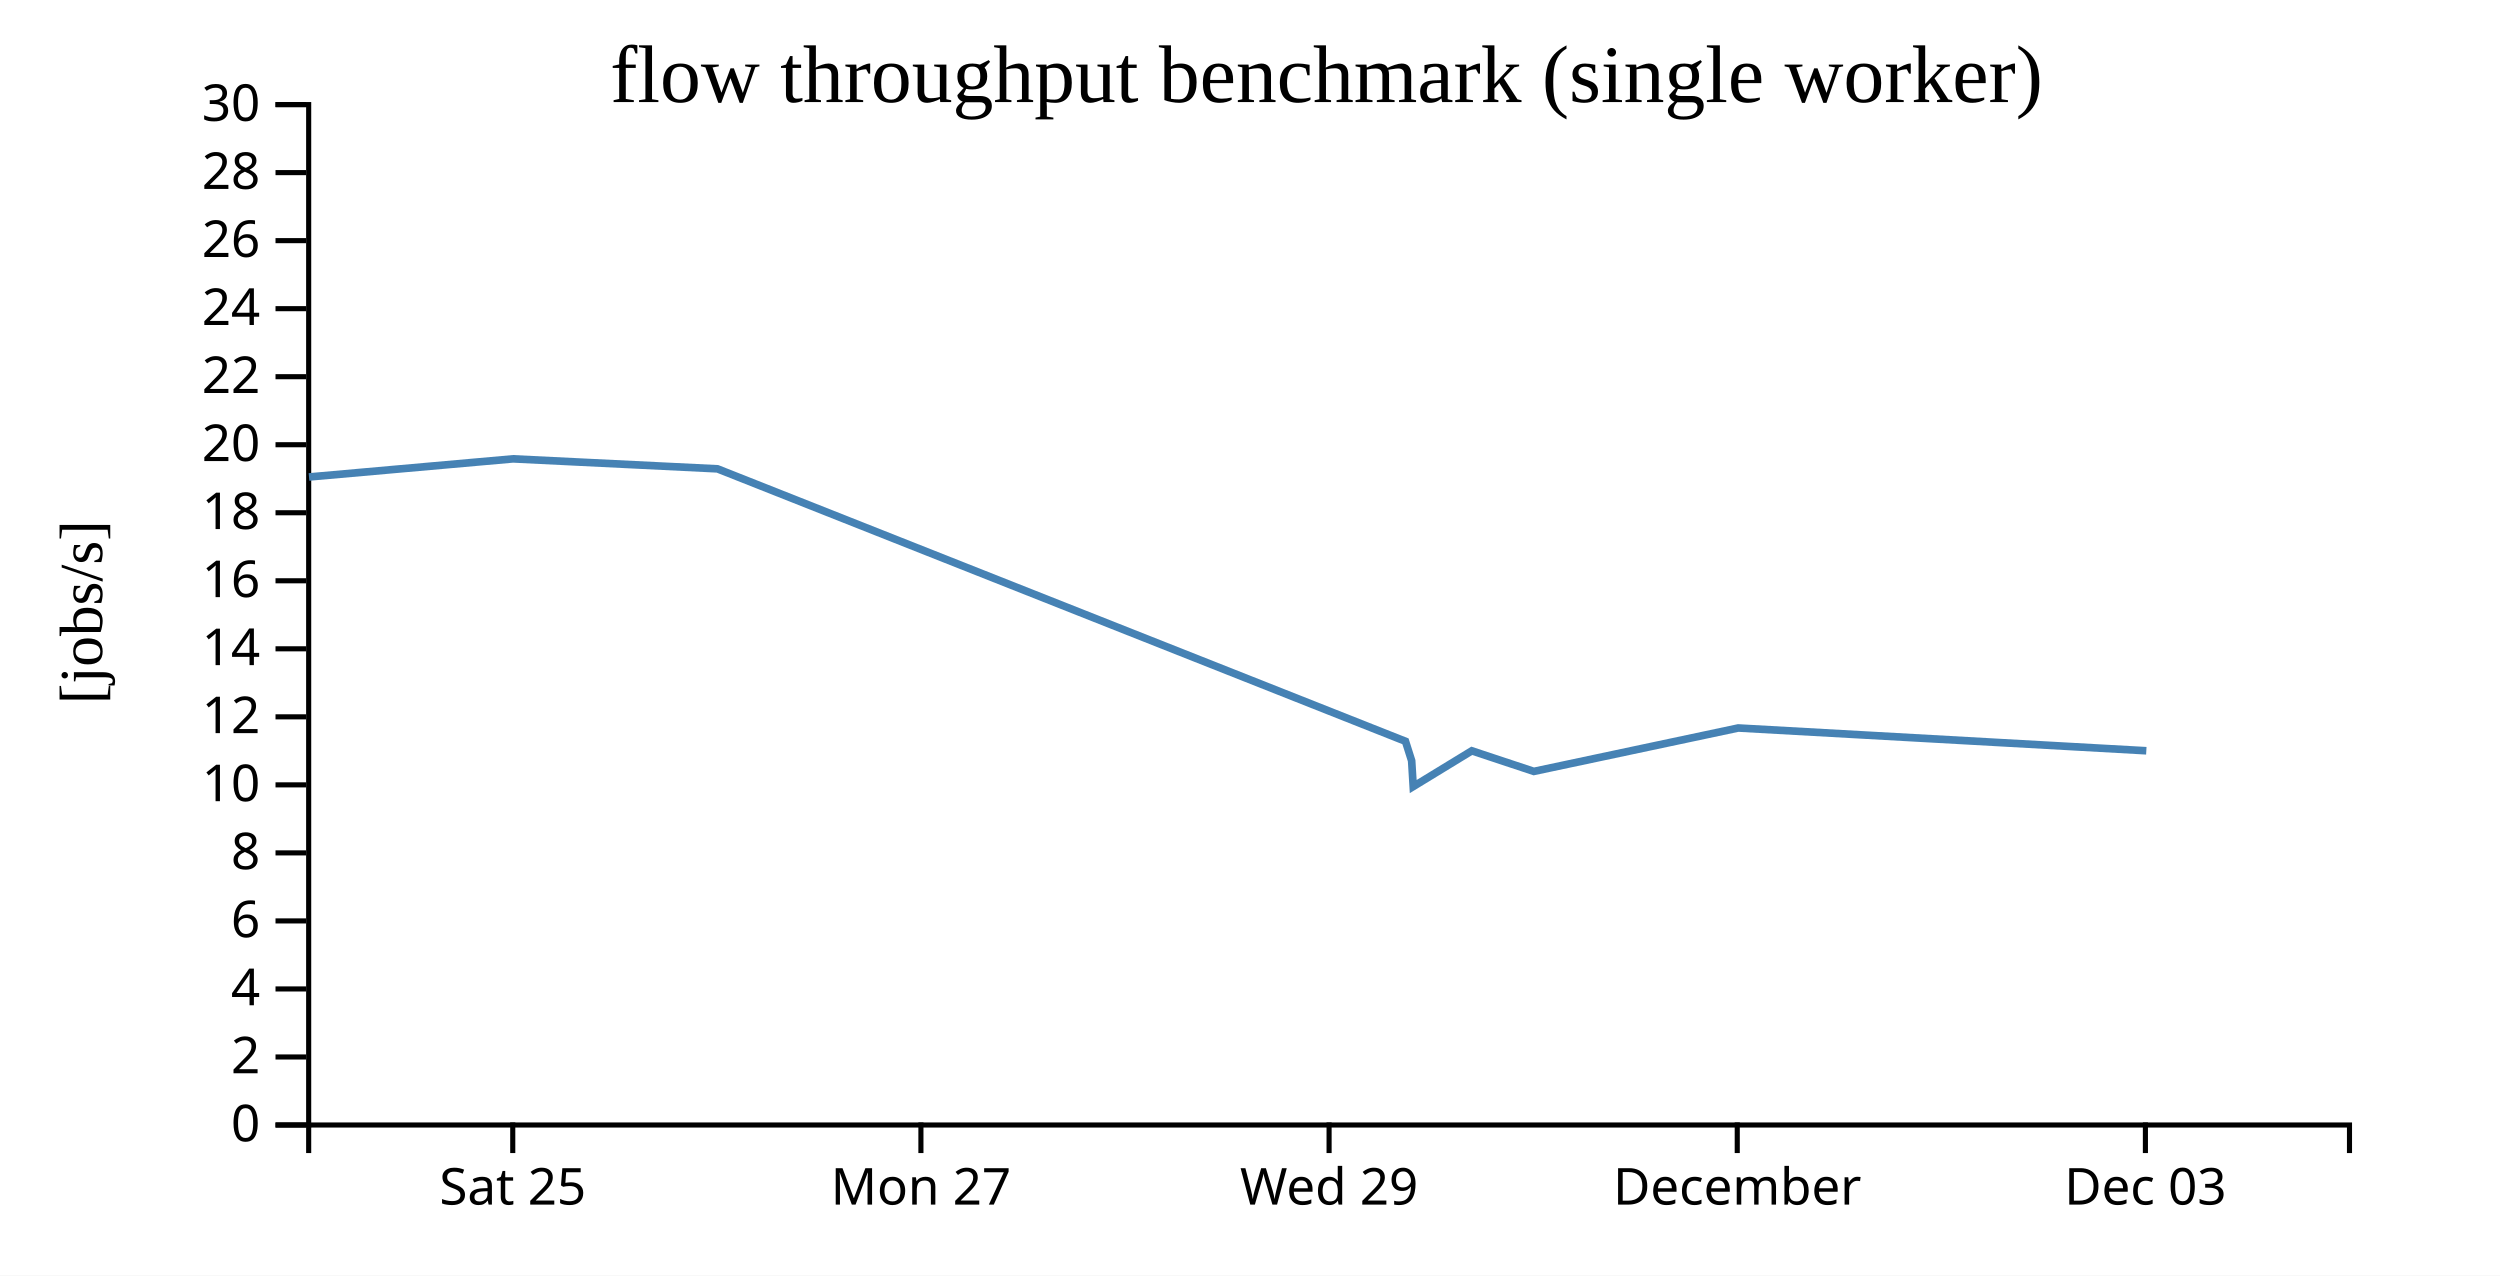
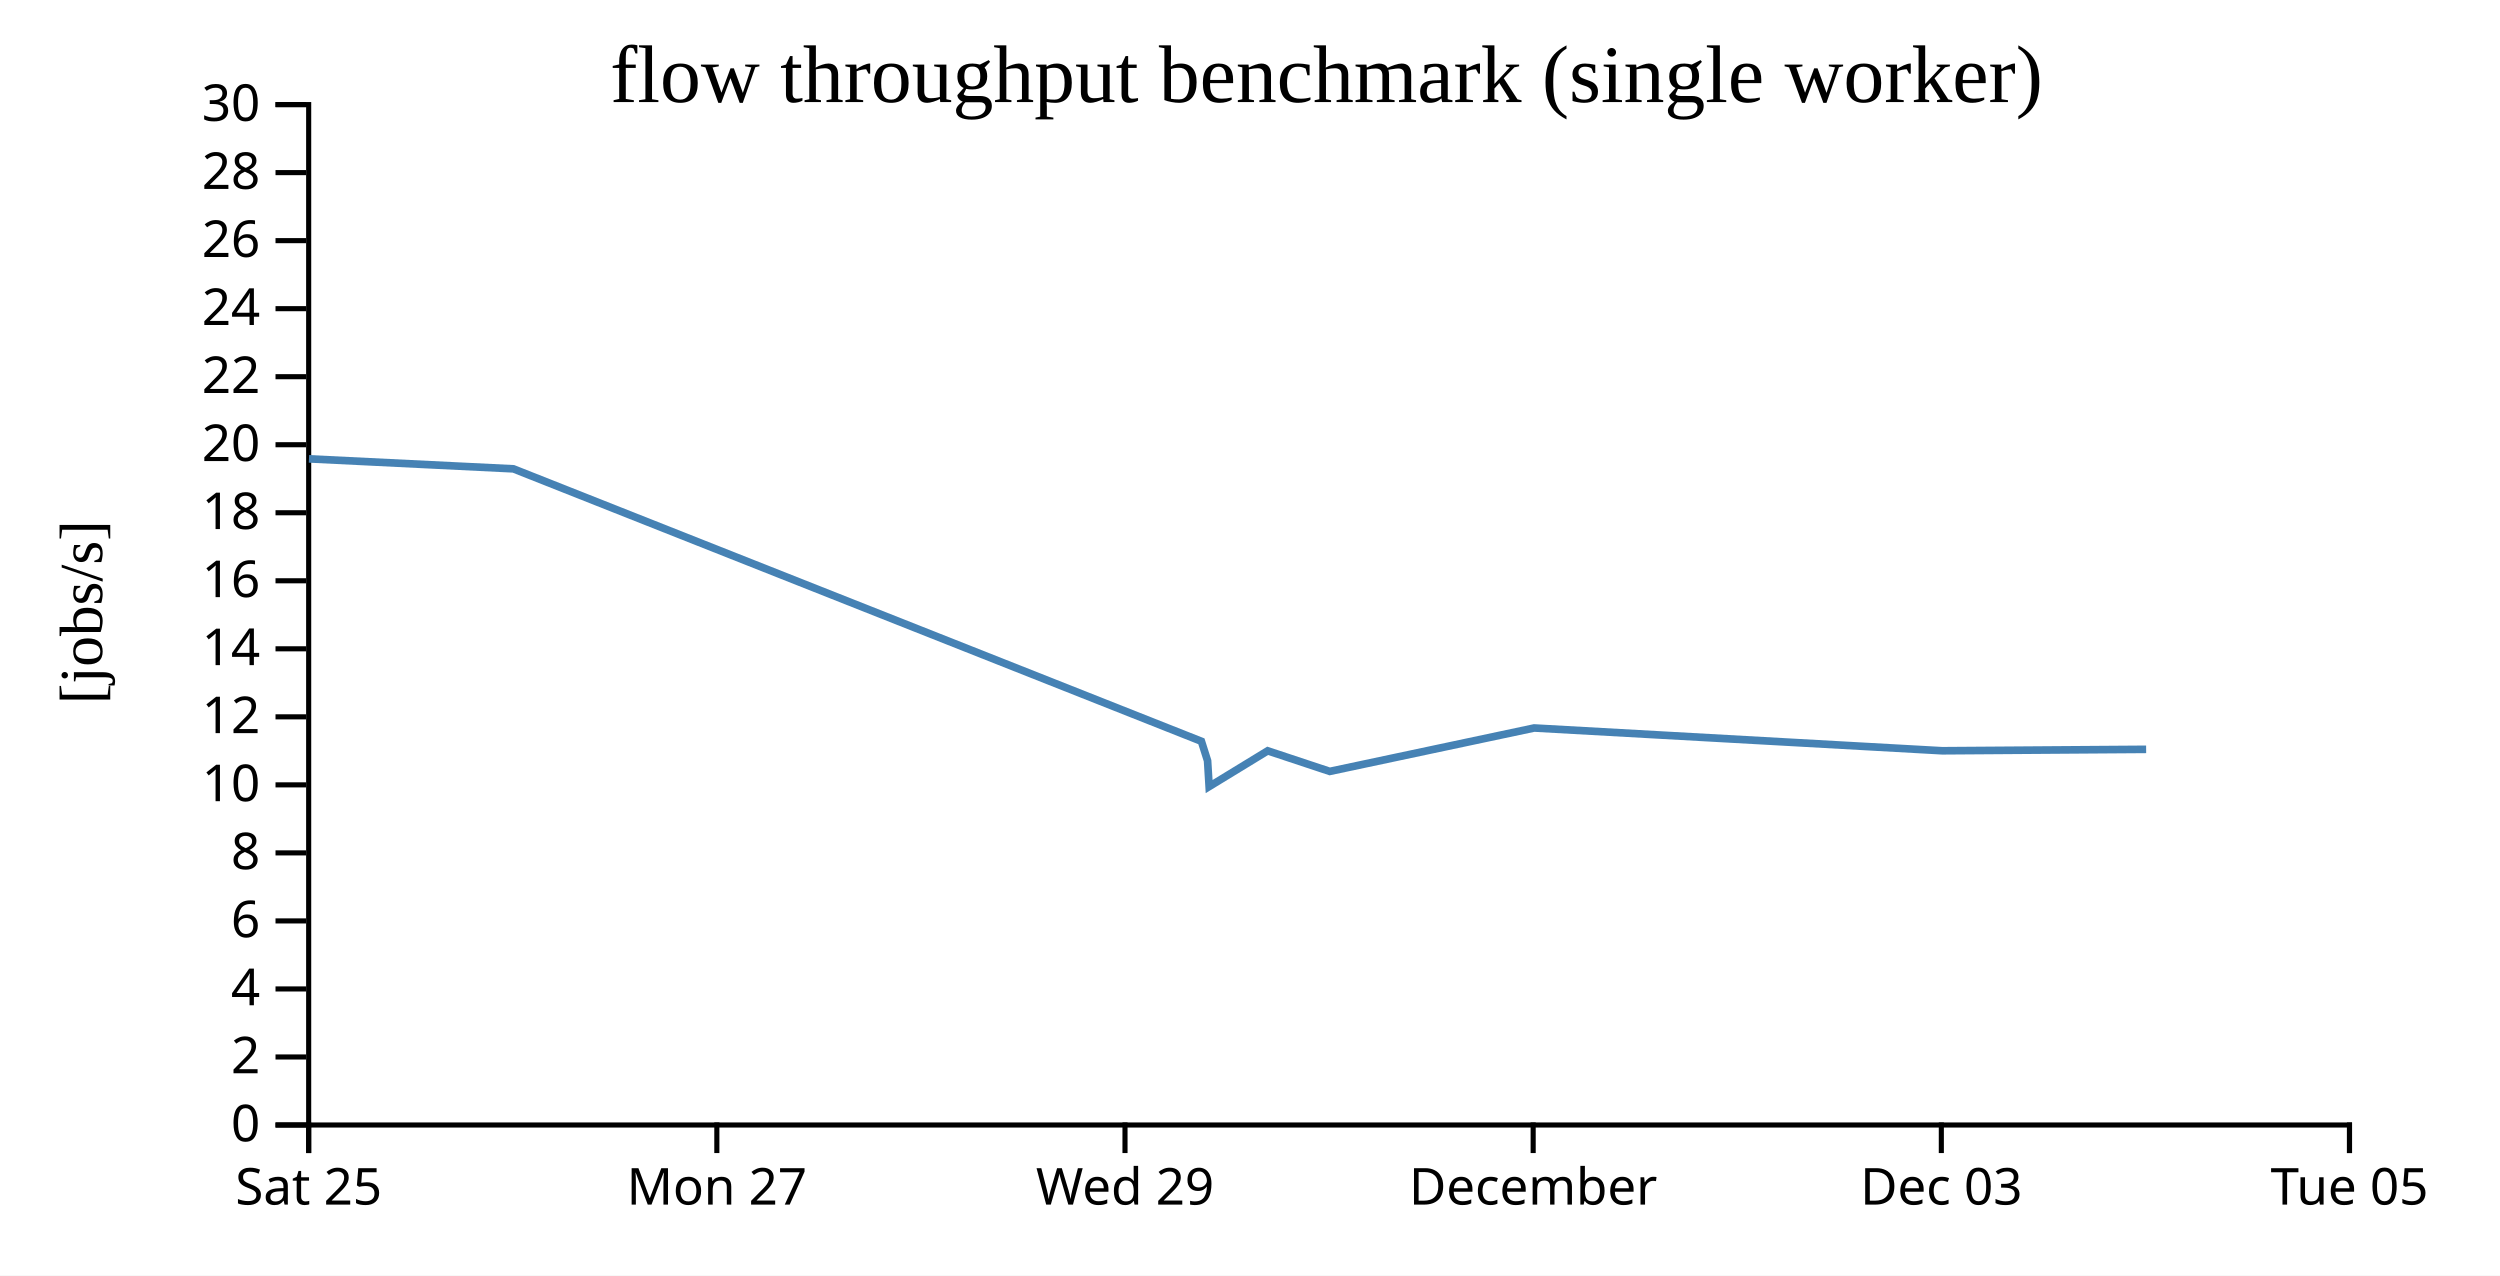
<svg xmlns="http://www.w3.org/2000/svg" width="490" height="250">
  <rect width="100%" height="100%" fill="white" />
  <g transform="translate(60,20)">
    <g transform="translate(0,200)" fill="none" font-size="10" font-family="sans-serif" text-anchor="middle">
      <path class="domain" stroke="currentColor" d="M0.5,6V0.5H400.5V6" />
-       <g class="tick" opacity="1" transform="translate(40.5,0)">
+       <g class="tick" opacity="1" transform="translate(0.5,0)">
        <line stroke="currentColor" y2="6" />
        <text fill="currentColor" y="9" dy="0.71em">Sat 25</text>
      </g>
-       <g class="tick" opacity="1" transform="translate(120.5,0)">
+       <g class="tick" opacity="1" transform="translate(80.5,0)">
        <line stroke="currentColor" y2="6" />
        <text fill="currentColor" y="9" dy="0.71em">Mon 27</text>
      </g>
-       <g class="tick" opacity="1" transform="translate(200.5,0)">
+       <g class="tick" opacity="1" transform="translate(160.5,0)">
        <line stroke="currentColor" y2="6" />
        <text fill="currentColor" y="9" dy="0.71em">Wed 29</text>
      </g>
-       <g class="tick" opacity="1" transform="translate(280.5,0)">
+       <g class="tick" opacity="1" transform="translate(240.5,0)">
        <line stroke="currentColor" y2="6" />
        <text fill="currentColor" y="9" dy="0.71em">December</text>
      </g>
-       <g class="tick" opacity="1" transform="translate(360.5,0)">
+       <g class="tick" opacity="1" transform="translate(320.5,0)">
        <line stroke="currentColor" y2="6" />
        <text fill="currentColor" y="9" dy="0.71em">Dec 03</text>
+       </g>
+       <g class="tick" opacity="1" transform="translate(400.5,0)">
+         <line stroke="currentColor" y2="6" />
+         <text fill="currentColor" y="9" dy="0.71em">Tue 05</text>
      </g>
    </g>
    <g fill="none" font-size="10" font-family="sans-serif" text-anchor="end">
      <path class="domain" stroke="currentColor" d="M-6,200.5H0.5V0.5H-6" />
      <g class="tick" opacity="1" transform="translate(0,200.5)">
        <line stroke="currentColor" x2="-6" />
        <text fill="currentColor" x="-9" dy="0.32em">0</text>
      </g>
      <g class="tick" opacity="1" transform="translate(0,187.1667)">
        <line stroke="currentColor" x2="-6" />
        <text fill="currentColor" x="-9" dy="0.32em">2</text>
      </g>
      <g class="tick" opacity="1" transform="translate(0,173.8333)">
        <line stroke="currentColor" x2="-6" />
        <text fill="currentColor" x="-9" dy="0.32em">4</text>
      </g>
      <g class="tick" opacity="1" transform="translate(0,160.5)">
        <line stroke="currentColor" x2="-6" />
        <text fill="currentColor" x="-9" dy="0.32em">6</text>
      </g>
      <g class="tick" opacity="1" transform="translate(0,147.1667)">
        <line stroke="currentColor" x2="-6" />
        <text fill="currentColor" x="-9" dy="0.32em">8</text>
      </g>
      <g class="tick" opacity="1" transform="translate(0,133.8333)">
        <line stroke="currentColor" x2="-6" />
        <text fill="currentColor" x="-9" dy="0.32em">10</text>
      </g>
      <g class="tick" opacity="1" transform="translate(0,120.5)">
        <line stroke="currentColor" x2="-6" />
        <text fill="currentColor" x="-9" dy="0.32em">12</text>
      </g>
      <g class="tick" opacity="1" transform="translate(0,107.1667)">
        <line stroke="currentColor" x2="-6" />
        <text fill="currentColor" x="-9" dy="0.32em">14</text>
      </g>
      <g class="tick" opacity="1" transform="translate(0,93.83333)">
        <line stroke="currentColor" x2="-6" />
        <text fill="currentColor" x="-9" dy="0.32em">16</text>
      </g>
      <g class="tick" opacity="1" transform="translate(0,80.5)">
        <line stroke="currentColor" x2="-6" />
        <text fill="currentColor" x="-9" dy="0.32em">18</text>
      </g>
      <g class="tick" opacity="1" transform="translate(0,67.16667)">
        <line stroke="currentColor" x2="-6" />
        <text fill="currentColor" x="-9" dy="0.32em">20</text>
      </g>
      <g class="tick" opacity="1" transform="translate(0,53.83333)">
        <line stroke="currentColor" x2="-6" />
        <text fill="currentColor" x="-9" dy="0.32em">22</text>
      </g>
      <g class="tick" opacity="1" transform="translate(0,40.5)">
        <line stroke="currentColor" x2="-6" />
        <text fill="currentColor" x="-9" dy="0.32em">24</text>
      </g>
      <g class="tick" opacity="1" transform="translate(0,27.16667)">
        <line stroke="currentColor" x2="-6" />
        <text fill="currentColor" x="-9" dy="0.32em">26</text>
      </g>
      <g class="tick" opacity="1" transform="translate(0,13.83333)">
        <line stroke="currentColor" x2="-6" />
        <text fill="currentColor" x="-9" dy="0.32em">28</text>
      </g>
      <g class="tick" opacity="1" transform="translate(0,0.5)">
        <line stroke="currentColor" x2="-6" />
        <text fill="currentColor" x="-9" dy="0.32em">30</text>
      </g>
    </g>
    <text text-anchor="middle" style="font-size: 12px" transform="rotate(-90)" y="-40" x="-100">[jobs/s]</text>
    <text text-anchor="middle" style="font-size: 16px" y="0" x="200">flow throughput benchmark (single worker)</text>
-     <path fill="none" stroke="steelblue" stroke-width="1.5" d="M0.561,73.488L40.553,69.934L80.625,71.893L215.473,125.295L216.683,129.111L216.99,134.168L228.469,127.159L240.629,131.195L280.688,122.686L360.678,127.15" />
+     <path fill="none" stroke="steelblue" stroke-width="1.5" d="M0.553,69.934L40.625,71.893L175.473,125.295L176.683,129.111L176.99,134.168L188.469,127.159L200.629,131.195L240.688,122.686L320.678,127.15L360.643,126.869" />
  </g>
</svg>
